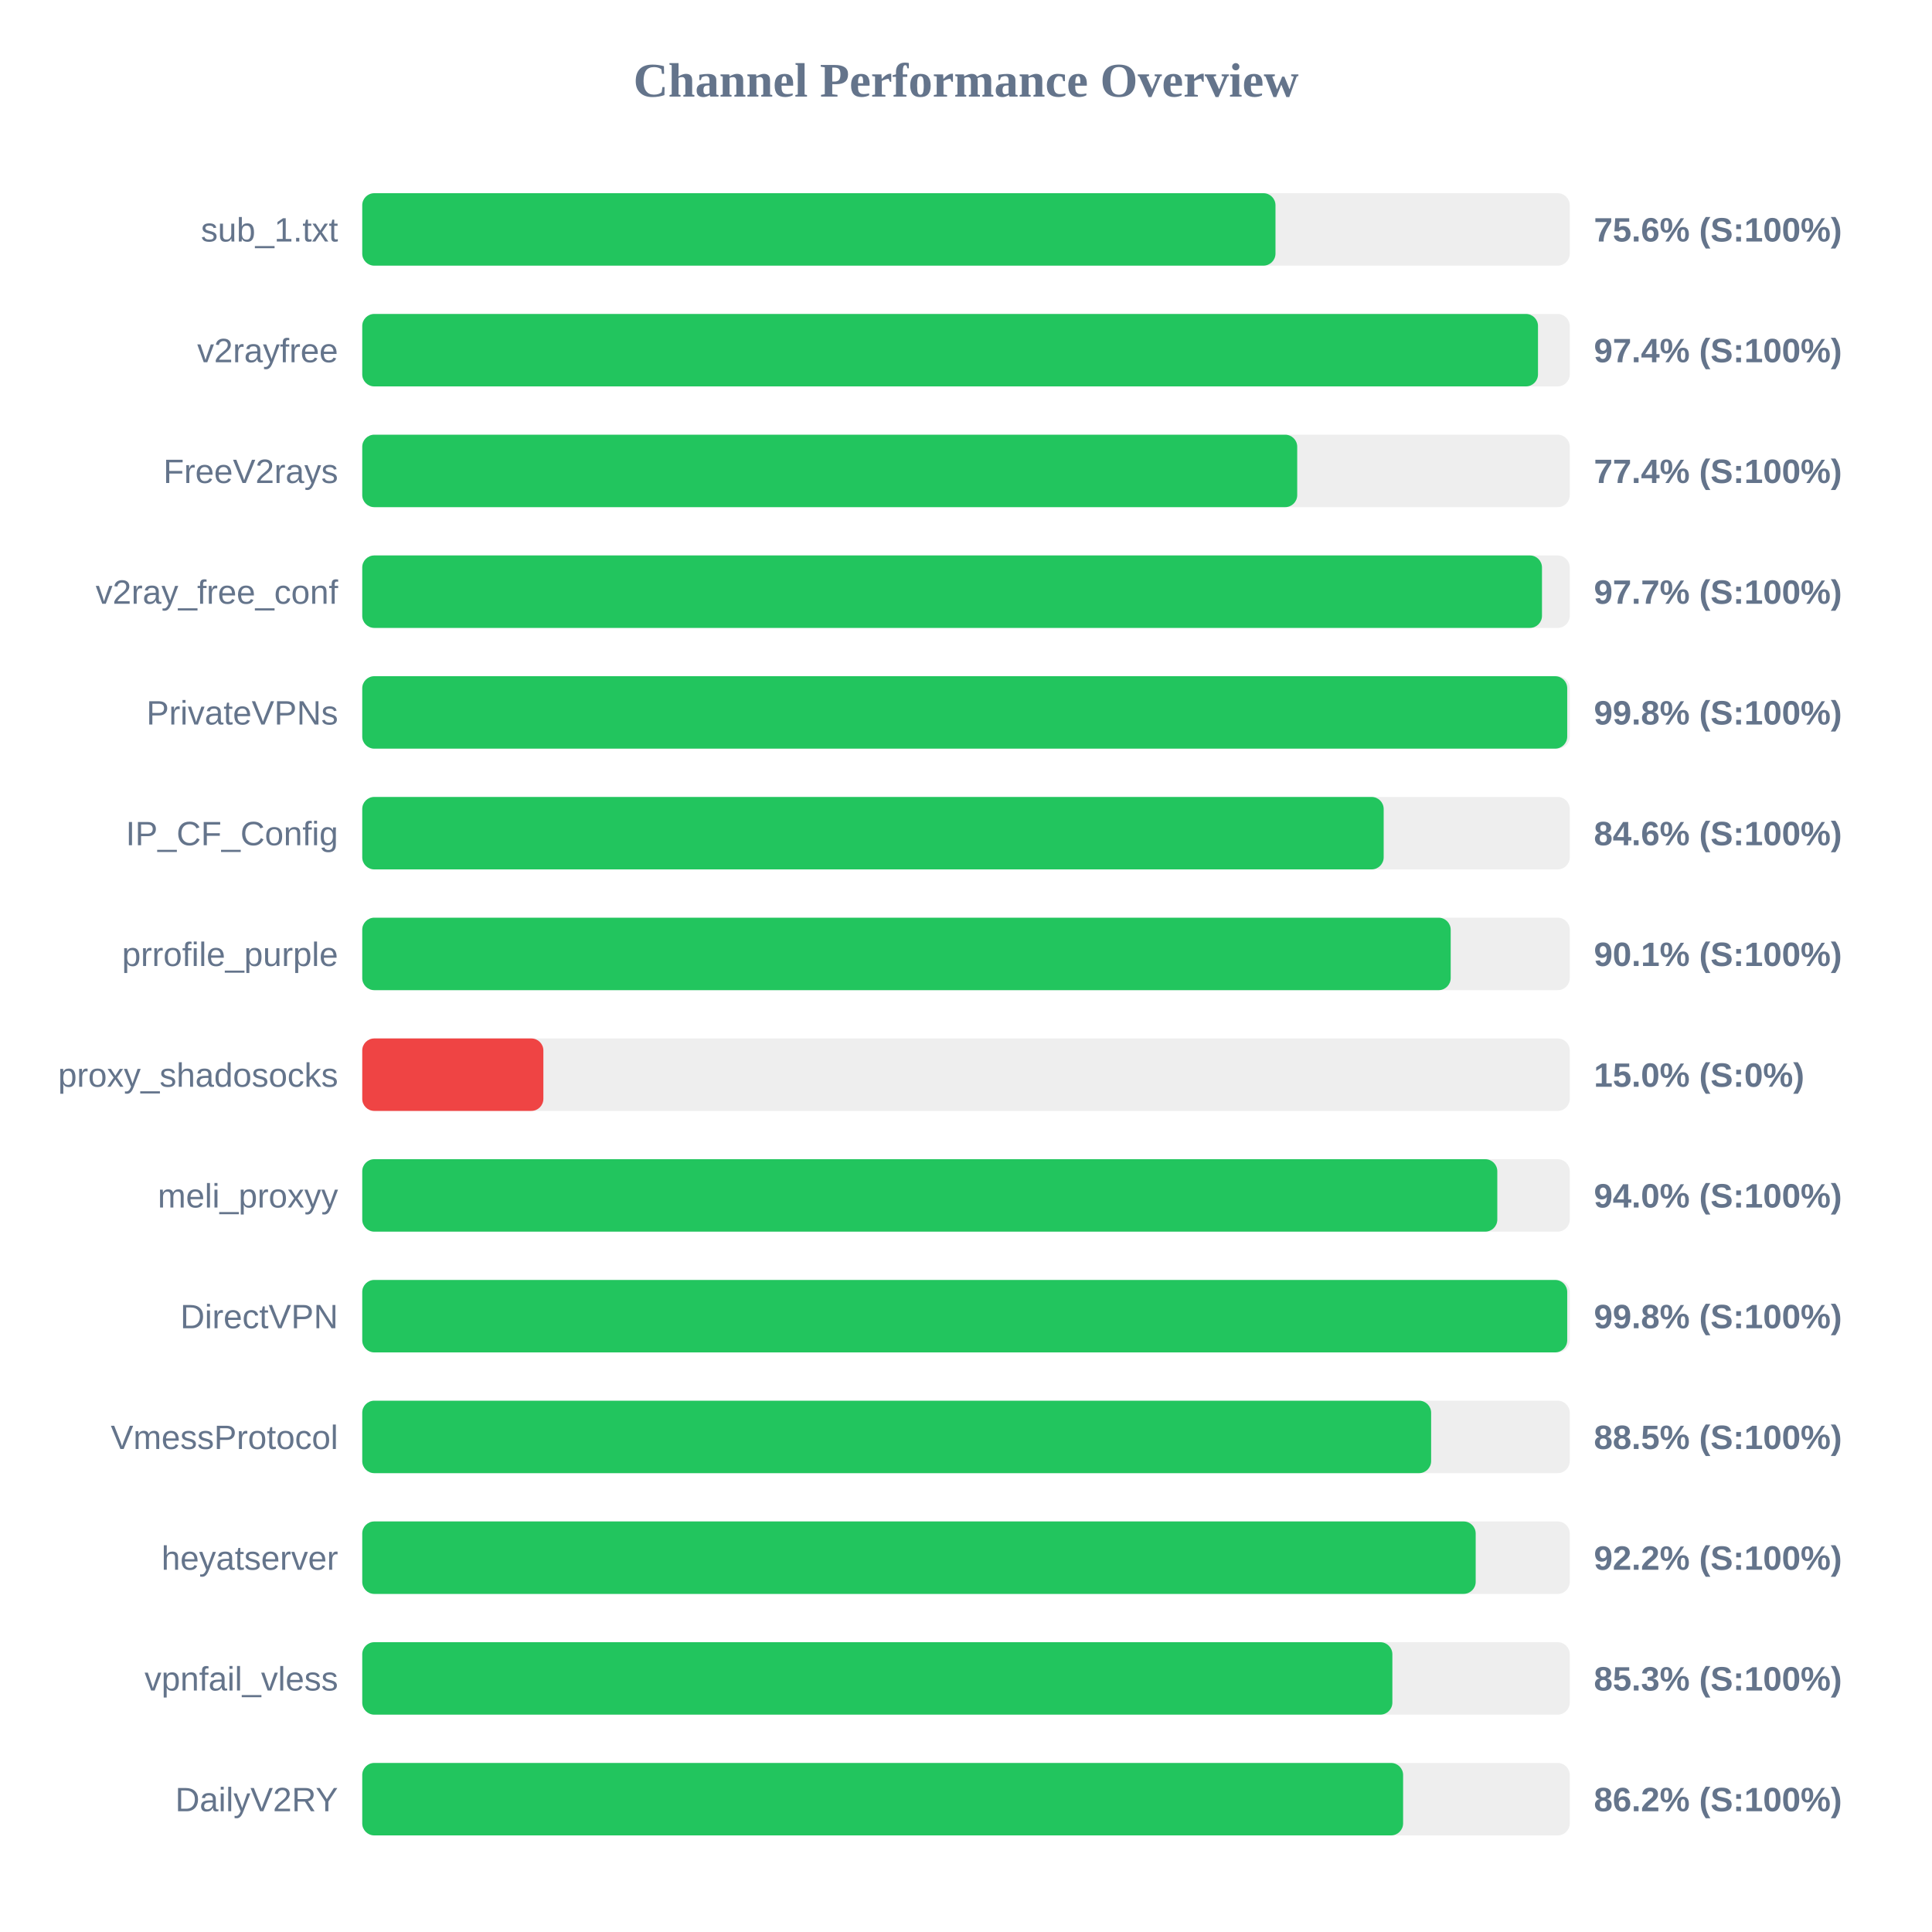
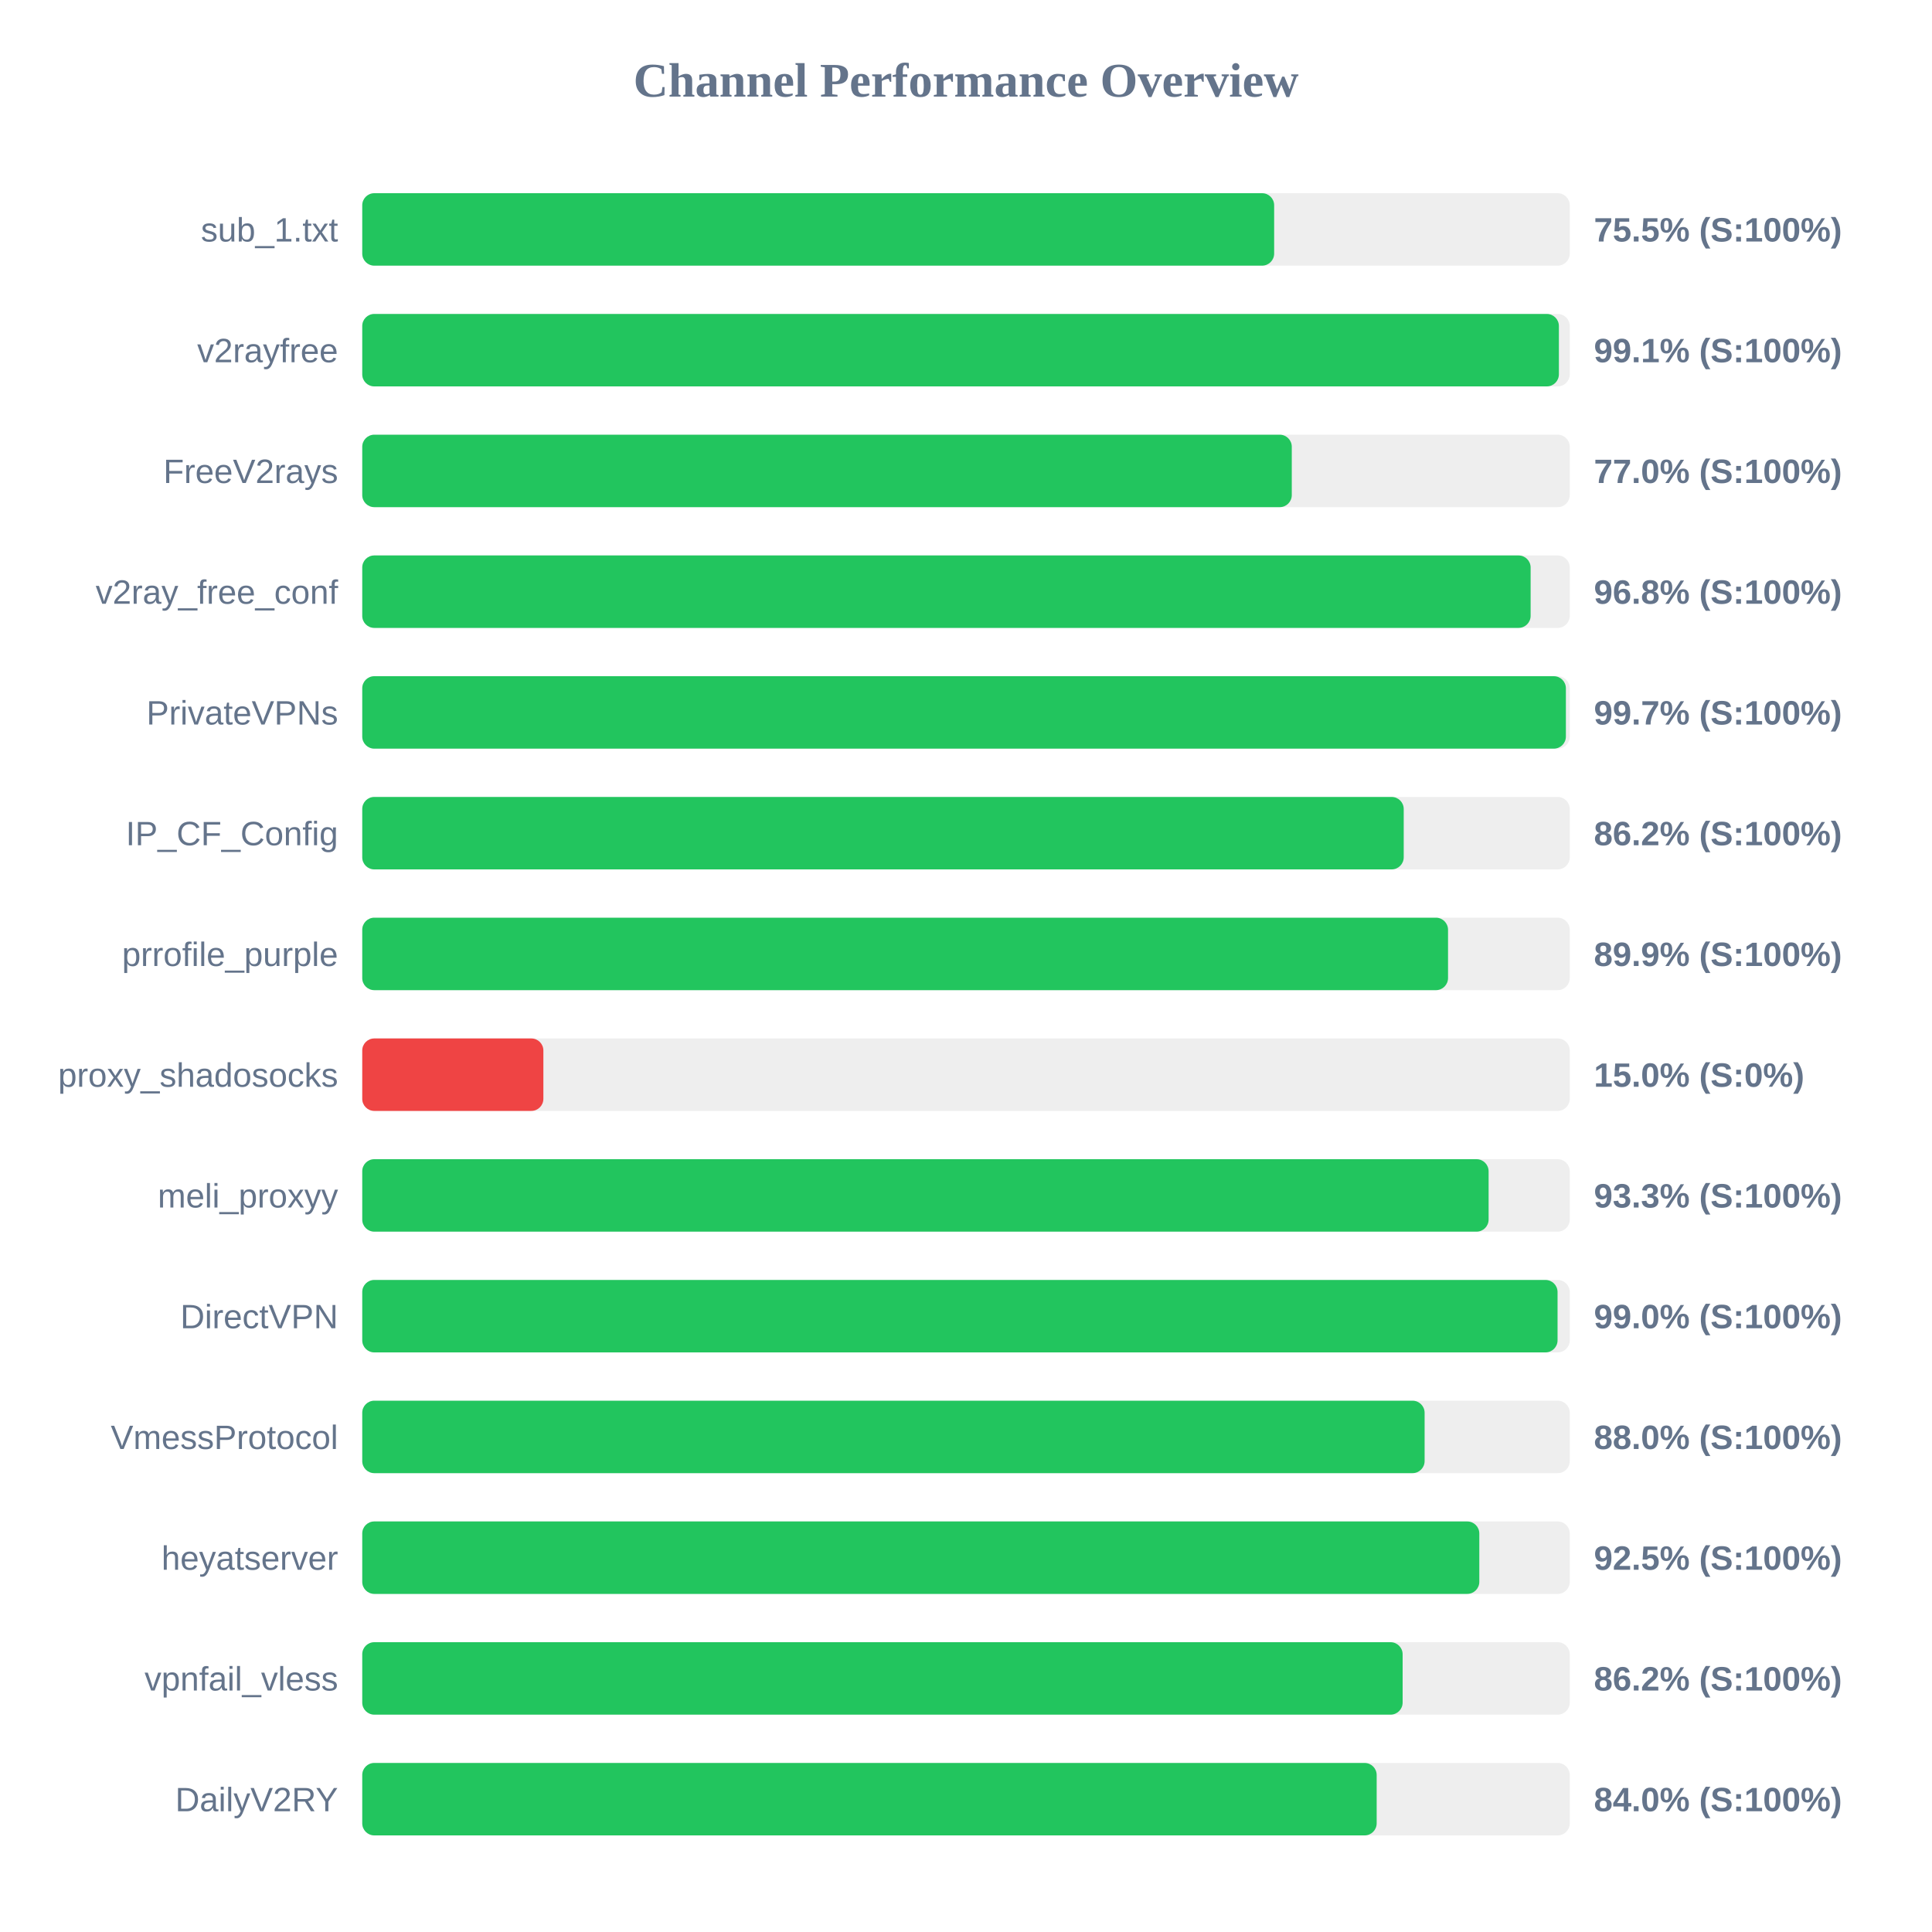
<svg xmlns="http://www.w3.org/2000/svg" width="800" height="800" version="1.1">
  <style>
        .row { font: 14px Arial; fill: #64748b; }
        .score { font: bold 14px Arial; fill: #64748b; }
    </style>
  <text x="400" y="40" text-anchor="middle" font-size="20px" font-weight="bold" fill="#64748b">Channel Performance Overview</text>
  <rect x="150" y="80" width="500" height="30" fill="#eee" rx="5" />
-   <rect x="150" y="80" width="378.15" height="30" fill="#22c55e" rx="5" />
+   <rect x="150" y="80" width="377.6" height="30" fill="#22c55e" rx="5" />
  <text x="140" y="100" text-anchor="end" class="row">sub_1.txt</text>
-   <text x="660" y="100" text-anchor="start" class="score">75.6% (S:100%)</text>
+   <text x="660" y="100" text-anchor="start" class="score">75.5% (S:100%)</text>
  <rect x="150" y="130" width="500" height="30" fill="#eee" rx="5" />
-   <rect x="150" y="130" width="486.85" height="30" fill="#22c55e" rx="5" />
+   <rect x="150" y="130" width="495.5" height="30" fill="#22c55e" rx="5" />
  <text x="140" y="150" text-anchor="end" class="row">v2rayfree</text>
-   <text x="660" y="150" text-anchor="start" class="score">97.4% (S:100%)</text>
+   <text x="660" y="150" text-anchor="start" class="score">99.1% (S:100%)</text>
  <rect x="150" y="180" width="500" height="30" fill="#eee" rx="5" />
-   <rect x="150" y="180" width="387.15" height="30" fill="#22c55e" rx="5" />
+   <rect x="150" y="180" width="384.9" height="30" fill="#22c55e" rx="5" />
  <text x="140" y="200" text-anchor="end" class="row">FreeV2rays</text>
-   <text x="660" y="200" text-anchor="start" class="score">77.4% (S:100%)</text>
+   <text x="660" y="200" text-anchor="start" class="score">77.0% (S:100%)</text>
  <rect x="150" y="230" width="500" height="30" fill="#eee" rx="5" />
-   <rect x="150" y="230" width="488.5" height="30" fill="#22c55e" rx="5" />
+   <rect x="150" y="230" width="483.8" height="30" fill="#22c55e" rx="5" />
  <text x="140" y="250" text-anchor="end" class="row">v2ray_free_conf</text>
-   <text x="660" y="250" text-anchor="start" class="score">97.7% (S:100%)</text>
+   <text x="660" y="250" text-anchor="start" class="score">96.8% (S:100%)</text>
  <rect x="150" y="280" width="500" height="30" fill="#eee" rx="5" />
-   <rect x="150" y="280" width="498.95" height="30" fill="#22c55e" rx="5" />
+   <rect x="150" y="280" width="498.4" height="30" fill="#22c55e" rx="5" />
  <text x="140" y="300" text-anchor="end" class="row">PrivateVPNs</text>
-   <text x="660" y="300" text-anchor="start" class="score">99.8% (S:100%)</text>
+   <text x="660" y="300" text-anchor="start" class="score">99.7% (S:100%)</text>
  <rect x="150" y="330" width="500" height="30" fill="#eee" rx="5" />
-   <rect x="150" y="330" width="422.95" height="30" fill="#22c55e" rx="5" />
+   <rect x="150" y="330" width="431.25" height="30" fill="#22c55e" rx="5" />
  <text x="140" y="350" text-anchor="end" class="row">IP_CF_Config</text>
-   <text x="660" y="350" text-anchor="start" class="score">84.6% (S:100%)</text>
+   <text x="660" y="350" text-anchor="start" class="score">86.2% (S:100%)</text>
  <rect x="150" y="380" width="500" height="30" fill="#eee" rx="5" />
-   <rect x="150" y="380" width="450.7" height="30" fill="#22c55e" rx="5" />
+   <rect x="150" y="380" width="449.6" height="30" fill="#22c55e" rx="5" />
  <text x="140" y="400" text-anchor="end" class="row">prrofile_purple</text>
-   <text x="660" y="400" text-anchor="start" class="score">90.1% (S:100%)</text>
+   <text x="660" y="400" text-anchor="start" class="score">89.9% (S:100%)</text>
  <rect x="150" y="430" width="500" height="30" fill="#eee" rx="5" />
  <rect x="150" y="430" width="75.0" height="30" fill="#ef4444" rx="5" />
  <text x="140" y="450" text-anchor="end" class="row">proxy_shadosocks</text>
  <text x="660" y="450" text-anchor="start" class="score">15.0% (S:0%)</text>
  <rect x="150" y="480" width="500" height="30" fill="#eee" rx="5" />
-   <rect x="150" y="480" width="470.0" height="30" fill="#22c55e" rx="5" />
+   <rect x="150" y="480" width="466.4" height="30" fill="#22c55e" rx="5" />
  <text x="140" y="500" text-anchor="end" class="row">meli_proxyy</text>
-   <text x="660" y="500" text-anchor="start" class="score">94.0% (S:100%)</text>
+   <text x="660" y="500" text-anchor="start" class="score">93.3% (S:100%)</text>
  <rect x="150" y="530" width="500" height="30" fill="#eee" rx="5" />
-   <rect x="150" y="530" width="498.95" height="30" fill="#22c55e" rx="5" />
+   <rect x="150" y="530" width="494.95" height="30" fill="#22c55e" rx="5" />
  <text x="140" y="550" text-anchor="end" class="row">DirectVPN</text>
-   <text x="660" y="550" text-anchor="start" class="score">99.8% (S:100%)</text>
+   <text x="660" y="550" text-anchor="start" class="score">99.0% (S:100%)</text>
  <rect x="150" y="580" width="500" height="30" fill="#eee" rx="5" />
-   <rect x="150" y="580" width="442.6" height="30" fill="#22c55e" rx="5" />
+   <rect x="150" y="580" width="439.9" height="30" fill="#22c55e" rx="5" />
  <text x="140" y="600" text-anchor="end" class="row">VmessProtocol</text>
-   <text x="660" y="600" text-anchor="start" class="score">88.5% (S:100%)</text>
+   <text x="660" y="600" text-anchor="start" class="score">88.0% (S:100%)</text>
  <rect x="150" y="630" width="500" height="30" fill="#eee" rx="5" />
-   <rect x="150" y="630" width="461.05" height="30" fill="#22c55e" rx="5" />
+   <rect x="150" y="630" width="462.55" height="30" fill="#22c55e" rx="5" />
  <text x="140" y="650" text-anchor="end" class="row">heyatserver</text>
-   <text x="660" y="650" text-anchor="start" class="score">92.2% (S:100%)</text>
+   <text x="660" y="650" text-anchor="start" class="score">92.5% (S:100%)</text>
  <rect x="150" y="680" width="500" height="30" fill="#eee" rx="5" />
-   <rect x="150" y="680" width="426.55" height="30" fill="#22c55e" rx="5" />
+   <rect x="150" y="680" width="430.8" height="30" fill="#22c55e" rx="5" />
  <text x="140" y="700" text-anchor="end" class="row">vpnfail_vless</text>
-   <text x="660" y="700" text-anchor="start" class="score">85.3% (S:100%)</text>
+   <text x="660" y="700" text-anchor="start" class="score">86.2% (S:100%)</text>
  <rect x="150" y="730" width="500" height="30" fill="#eee" rx="5" />
-   <rect x="150" y="730" width="431.0" height="30" fill="#22c55e" rx="5" />
+   <rect x="150" y="730" width="420.05" height="30" fill="#22c55e" rx="5" />
  <text x="140" y="750" text-anchor="end" class="row">DailyV2RY</text>
-   <text x="660" y="750" text-anchor="start" class="score">86.2% (S:100%)</text>
+   <text x="660" y="750" text-anchor="start" class="score">84.0% (S:100%)</text>
</svg>
